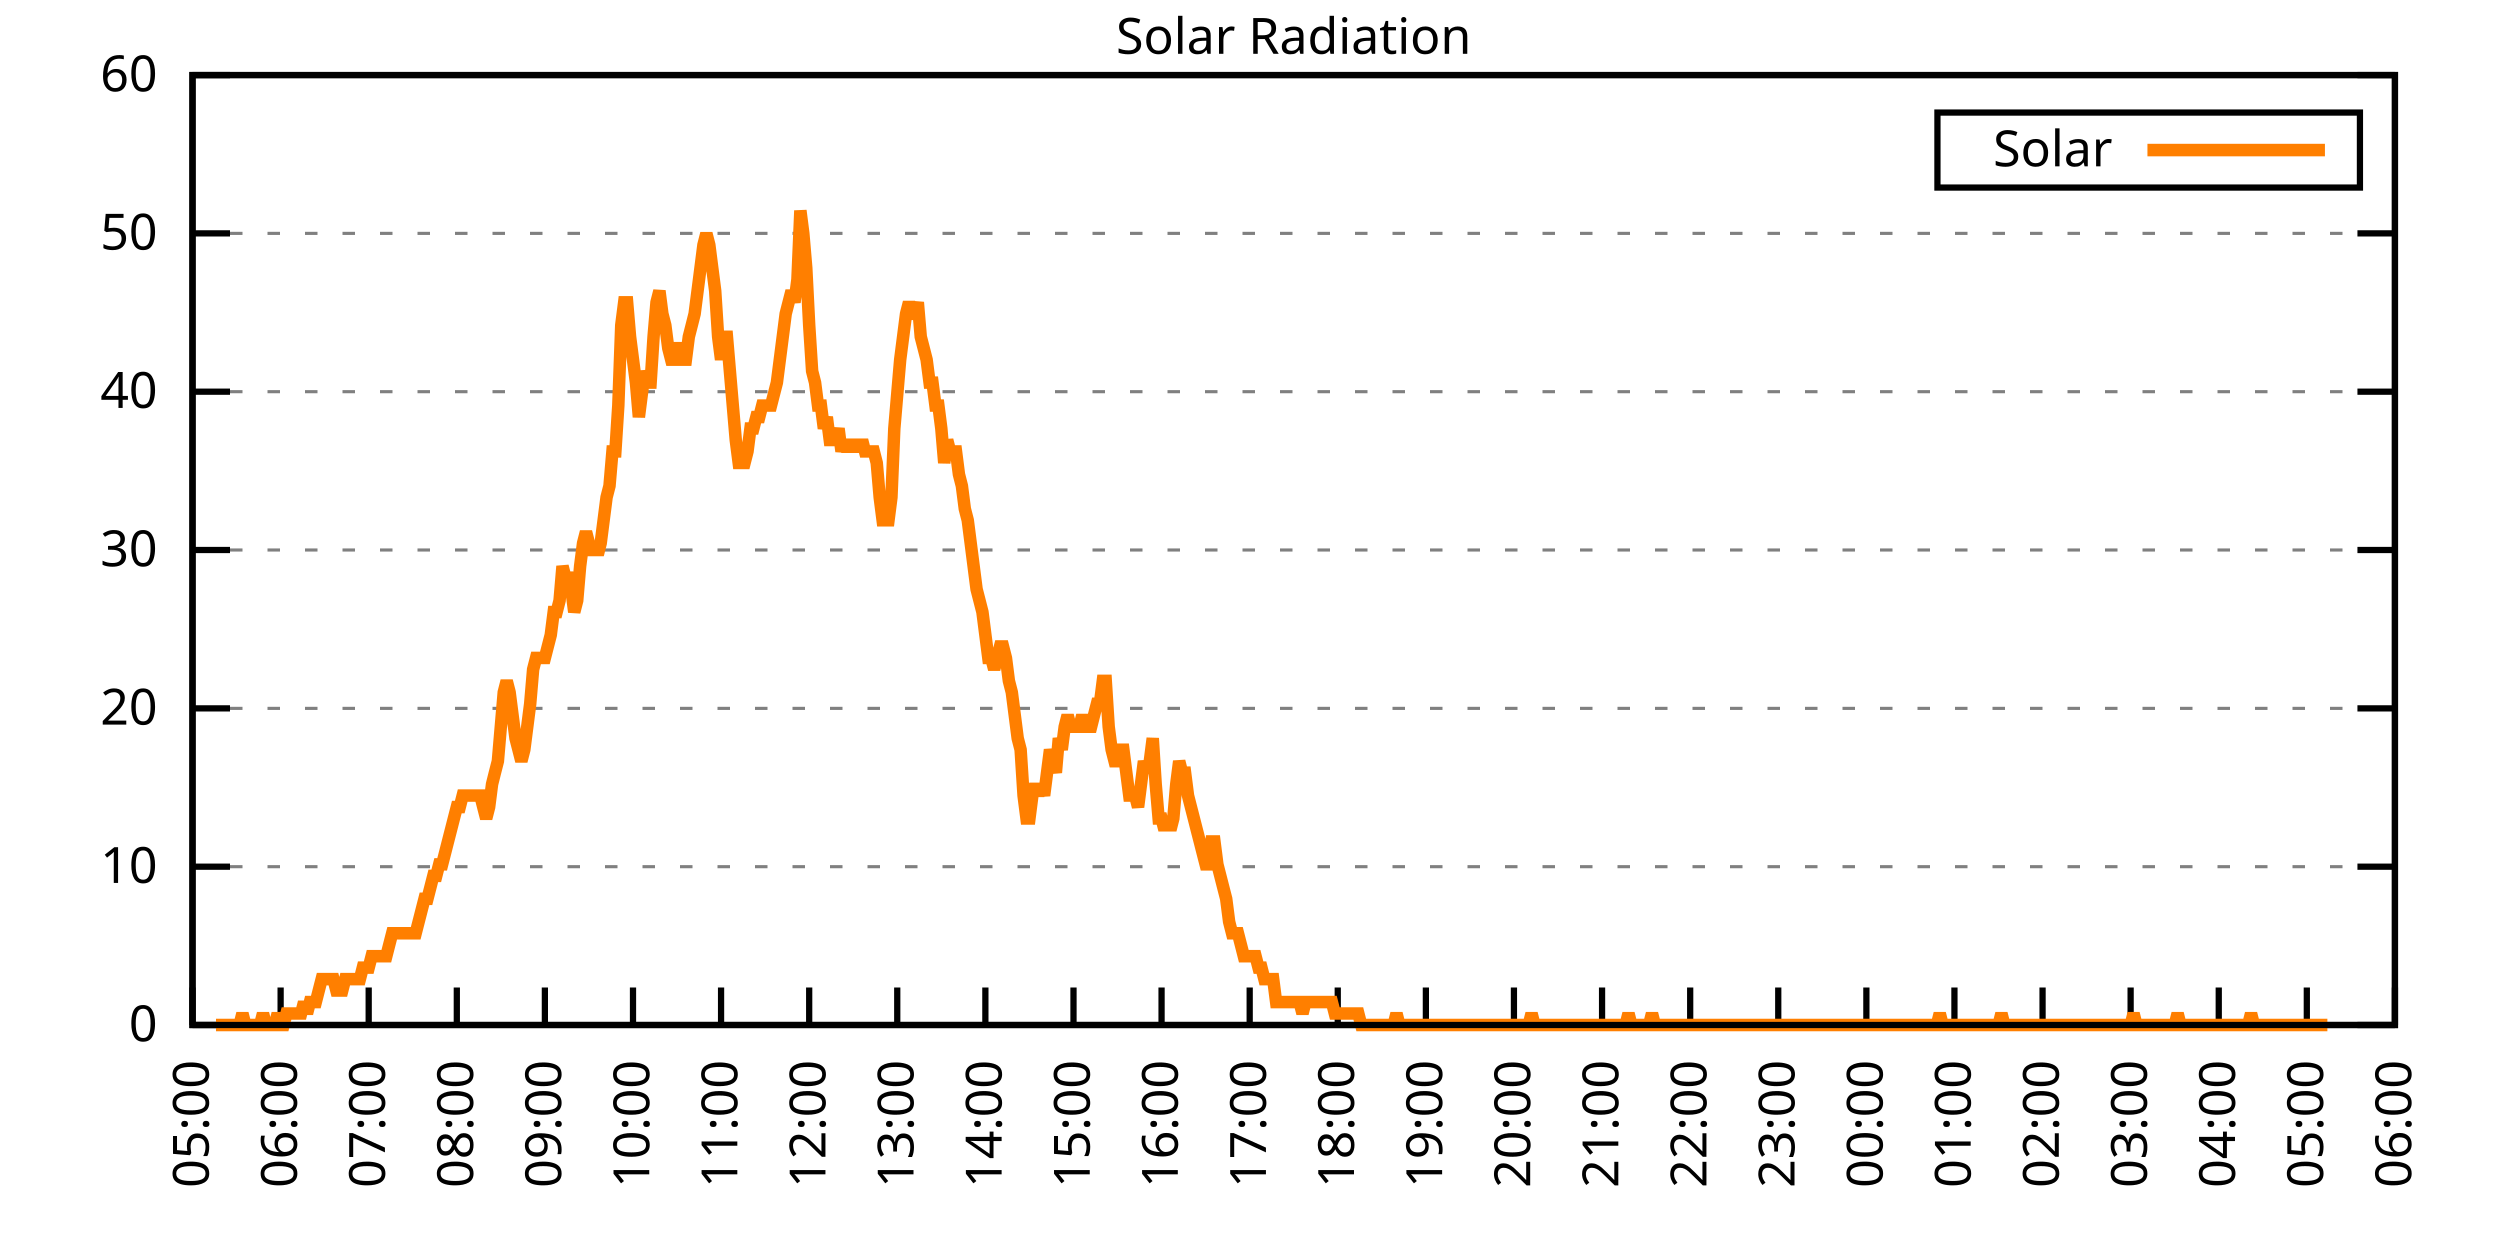
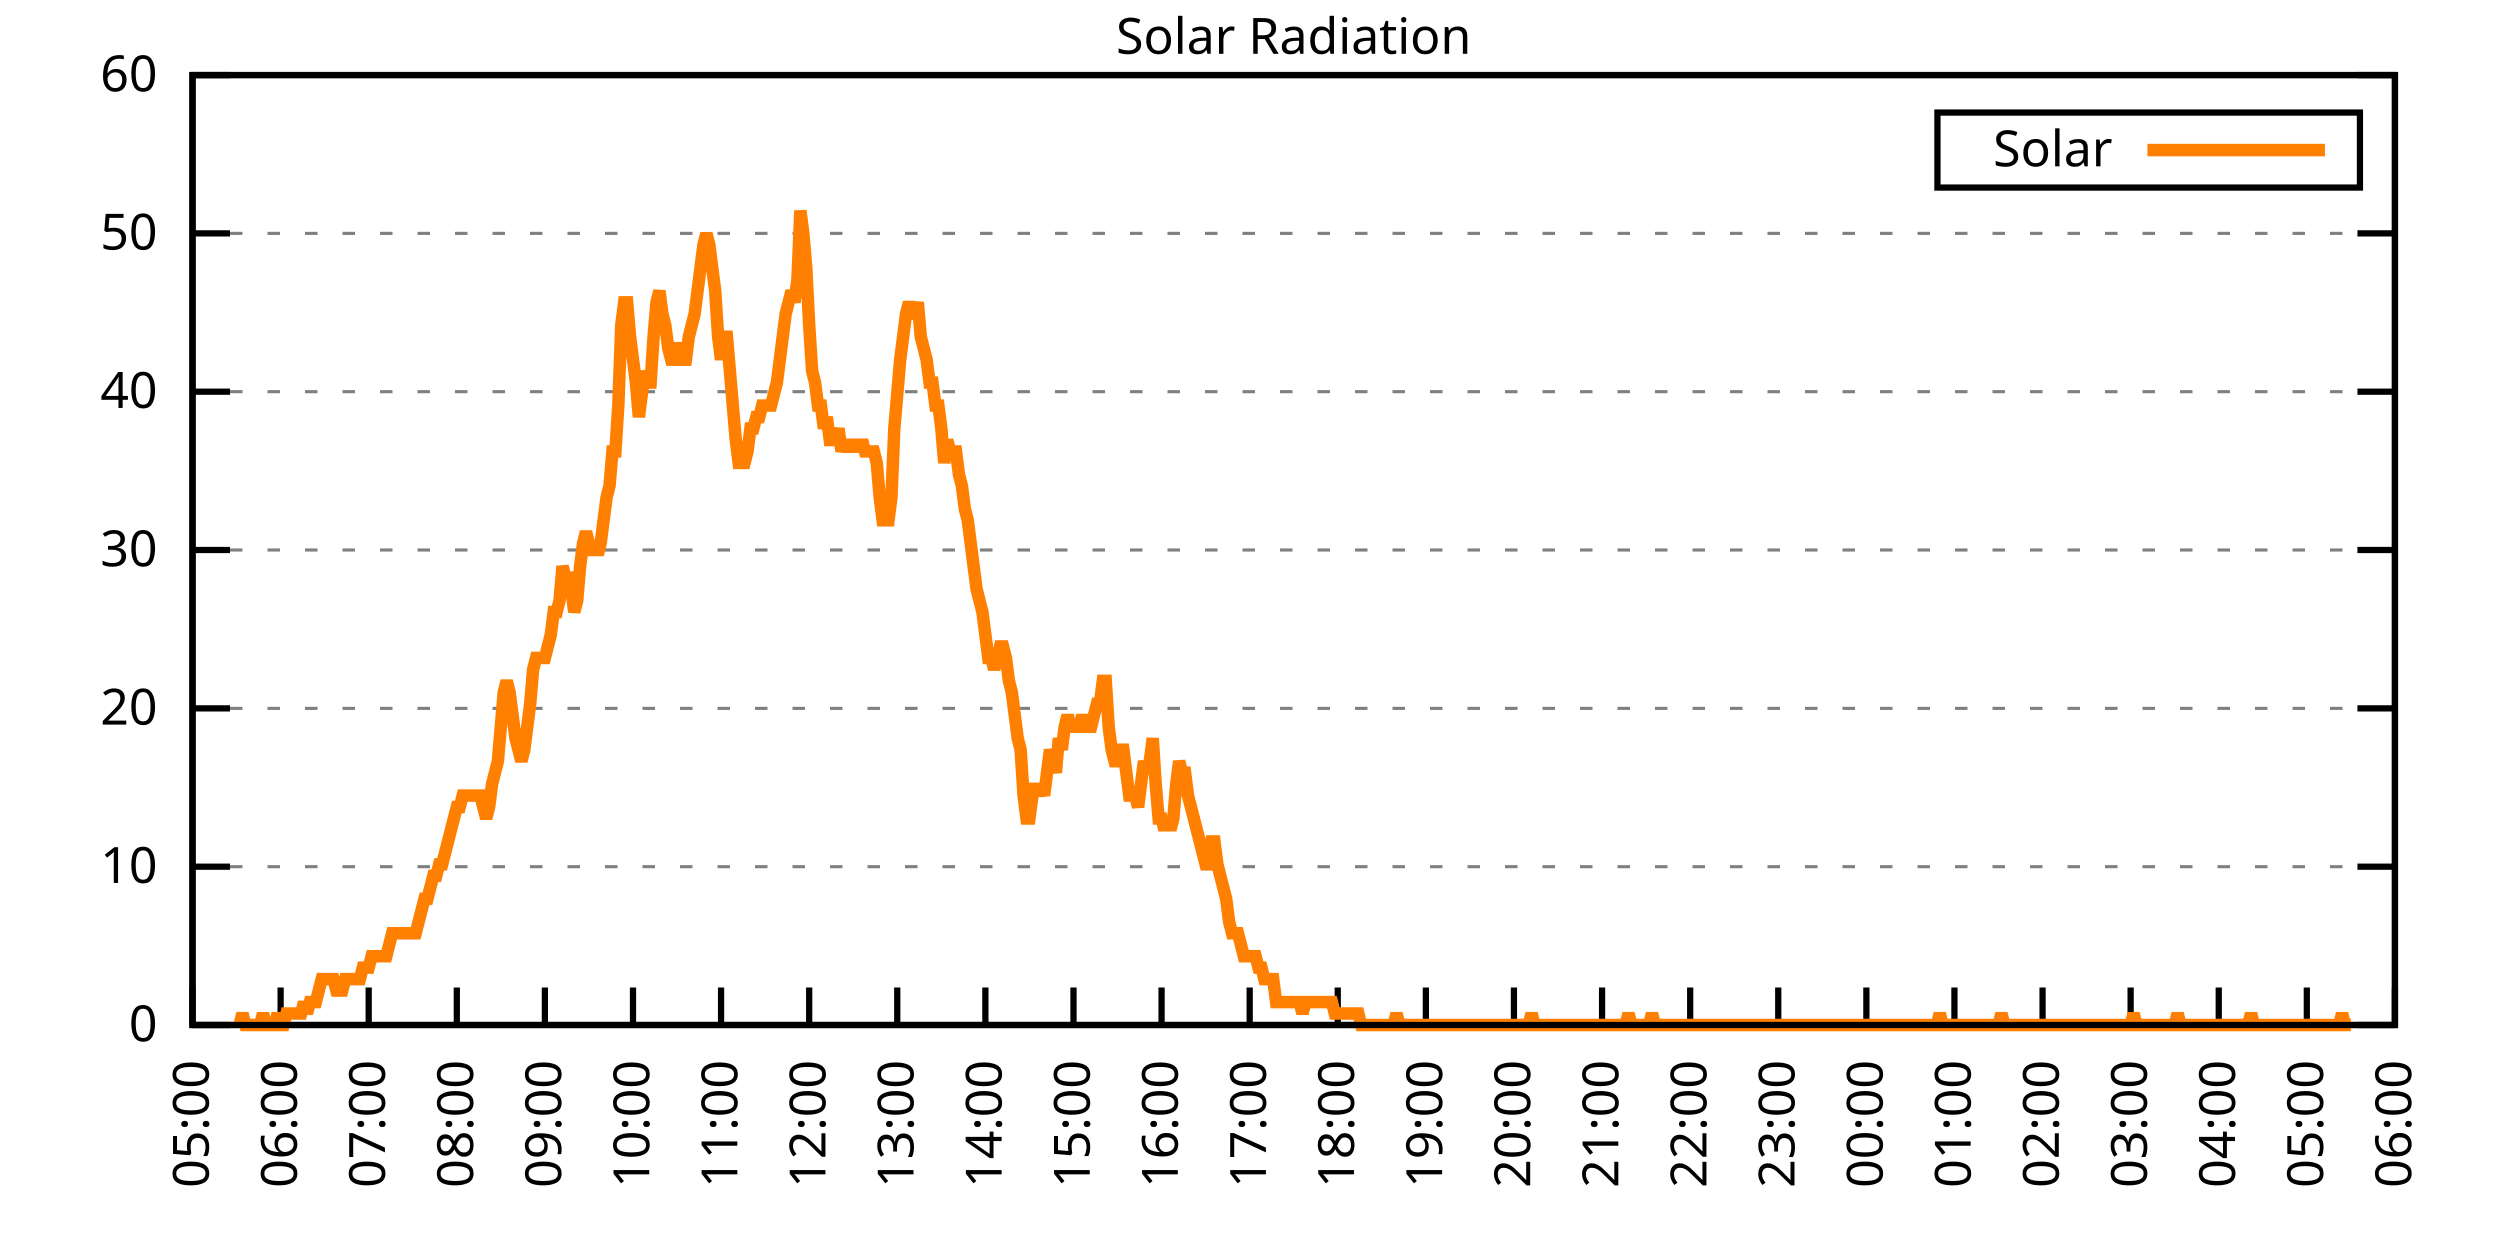
<svg xmlns="http://www.w3.org/2000/svg" xmlns:xlink="http://www.w3.org/1999/xlink" width="400" height="200" viewBox="0 0 400 200">
  <g id="gnuplot_canvas">
    <rect x="0" y="0" width="400" height="200" fill="none" />
    <defs>
      <circle id="gpDot" r="0.5" stroke-width="0.5" stroke="currentColor" />
      <path id="gpPt0" stroke-width="0.333" stroke="currentColor" d="M-1,0 h2 M0,-1 v2" />
      <path id="gpPt1" stroke-width="0.333" stroke="currentColor" d="M-1,-1 L1,1 M1,-1 L-1,1" />
      <path id="gpPt2" stroke-width="0.333" stroke="currentColor" d="M-1,0 L1,0 M0,-1 L0,1 M-1,-1 L1,1 M-1,1 L1,-1" />
      <rect id="gpPt3" stroke-width="0.333" stroke="currentColor" x="-1" y="-1" width="2" height="2" />
      <rect id="gpPt4" stroke-width="0.333" stroke="currentColor" fill="currentColor" x="-1" y="-1" width="2" height="2" />
      <circle id="gpPt5" stroke-width="0.333" stroke="currentColor" cx="0" cy="0" r="1" />
      <use xlink:href="#gpPt5" id="gpPt6" fill="currentColor" stroke="none" />
      <path id="gpPt7" stroke-width="0.333" stroke="currentColor" d="M0,-1.33 L-1.33,0.67 L1.33,0.67 z" />
      <use xlink:href="#gpPt7" id="gpPt8" fill="currentColor" stroke="none" />
      <use xlink:href="#gpPt7" id="gpPt9" stroke="currentColor" transform="rotate(180)" />
      <use xlink:href="#gpPt9" id="gpPt10" fill="currentColor" stroke="none" />
      <use xlink:href="#gpPt3" id="gpPt11" stroke="currentColor" transform="rotate(45)" />
      <use xlink:href="#gpPt11" id="gpPt12" fill="currentColor" stroke="none" />
      <path id="gpPt13" stroke-width="0.333" stroke="currentColor" d="M0,1.330 L1.265,0.411 L0.782,-1.067 L-0.782,-1.076 L-1.265,0.411 z" />
      <use xlink:href="#gpPt13" id="gpPt14" fill="currentColor" stroke="none" />
      <filter id="textbox" filterUnits="objectBoundingBox" x="0" y="0" height="1" width="1">
        <feFlood flood-color="white" flood-opacity="1" result="bgnd" />
        <feComposite in="SourceGraphic" in2="bgnd" operator="atop" />
      </filter>
      <filter id="greybox" filterUnits="objectBoundingBox" x="0" y="0" height="1" width="1">
        <feFlood flood-color="lightgrey" flood-opacity="1" result="grey" />
        <feComposite in="SourceGraphic" in2="grey" operator="atop" />
      </filter>
    </defs>
    <g fill="none" color="white" stroke="currentColor" stroke-width="1.00" stroke-linecap="butt" stroke-linejoin="miter">
</g>
    <g fill="none" color="black" stroke="currentColor" stroke-width="1.00" stroke-linecap="butt" stroke-linejoin="miter">
      <g stroke="none" shape-rendering="crispEdges">
        <polygon fill="rgb(255, 255, 255)" points="30.80,164.00 383.18,164.00 383.18,12.02 30.80,12.02 " />
      </g>
    </g>
    <g fill="none" color="black" stroke="currentColor" stroke-width="1.00" stroke-linecap="butt" stroke-linejoin="miter">
</g>
    <g fill="none" color="black" stroke="black" stroke-width="0.50" stroke-linecap="butt" stroke-linejoin="miter">
</g>
    <g fill="none" color="gray" stroke="currentColor" stroke-width="0.50" stroke-linecap="butt" stroke-linejoin="miter">
      <path stroke="gray" stroke-dasharray="2,4" class="gridline" d="M30.80,164.00 L383.19,164.00  " />
    </g>
    <g fill="none" color="gray" stroke="gray" stroke-width="1.00" stroke-linecap="butt" stroke-linejoin="miter">
</g>
    <g fill="none" color="black" stroke="currentColor" stroke-width="1.00" stroke-linecap="butt" stroke-linejoin="miter">
      <path stroke="black" d="M30.80,164.00 L36.80,164.00 M383.19,164.00 L377.19,164.00  " />
      <g transform="translate(25.20,166.60)" stroke="none" fill="black" font-family="Sans" font-size="8.00" text-anchor="end">
        <text>
          <tspan font-family="Sans"> 0</tspan>
        </text>
      </g>
    </g>
    <g fill="none" color="black" stroke="currentColor" stroke-width="1.00" stroke-linecap="butt" stroke-linejoin="miter">
</g>
    <g fill="none" color="black" stroke="black" stroke-width="0.50" stroke-linecap="butt" stroke-linejoin="miter">
</g>
    <g fill="none" color="gray" stroke="currentColor" stroke-width="0.50" stroke-linecap="butt" stroke-linejoin="miter">
      <path stroke="gray" stroke-dasharray="2,4" class="gridline" d="M30.80,138.67 L383.19,138.67  " />
    </g>
    <g fill="none" color="gray" stroke="gray" stroke-width="1.00" stroke-linecap="butt" stroke-linejoin="miter">
</g>
    <g fill="none" color="black" stroke="currentColor" stroke-width="1.00" stroke-linecap="butt" stroke-linejoin="miter">
      <path stroke="black" d="M30.80,138.67 L36.80,138.67 M383.19,138.67 L377.19,138.67  " />
      <g transform="translate(25.20,141.27)" stroke="none" fill="black" font-family="Sans" font-size="8.00" text-anchor="end">
        <text>
          <tspan font-family="Sans"> 10</tspan>
        </text>
      </g>
    </g>
    <g fill="none" color="black" stroke="currentColor" stroke-width="1.00" stroke-linecap="butt" stroke-linejoin="miter">
</g>
    <g fill="none" color="black" stroke="black" stroke-width="0.50" stroke-linecap="butt" stroke-linejoin="miter">
</g>
    <g fill="none" color="gray" stroke="currentColor" stroke-width="0.50" stroke-linecap="butt" stroke-linejoin="miter">
      <path stroke="gray" stroke-dasharray="2,4" class="gridline" d="M30.80,113.34 L383.19,113.34  " />
    </g>
    <g fill="none" color="gray" stroke="gray" stroke-width="1.00" stroke-linecap="butt" stroke-linejoin="miter">
</g>
    <g fill="none" color="black" stroke="currentColor" stroke-width="1.00" stroke-linecap="butt" stroke-linejoin="miter">
      <path stroke="black" d="M30.80,113.34 L36.80,113.34 M383.19,113.34 L377.19,113.34  " />
      <g transform="translate(25.20,115.94)" stroke="none" fill="black" font-family="Sans" font-size="8.00" text-anchor="end">
        <text>
          <tspan font-family="Sans"> 20</tspan>
        </text>
      </g>
    </g>
    <g fill="none" color="black" stroke="currentColor" stroke-width="1.00" stroke-linecap="butt" stroke-linejoin="miter">
</g>
    <g fill="none" color="black" stroke="black" stroke-width="0.50" stroke-linecap="butt" stroke-linejoin="miter">
</g>
    <g fill="none" color="gray" stroke="currentColor" stroke-width="0.50" stroke-linecap="butt" stroke-linejoin="miter">
      <path stroke="gray" stroke-dasharray="2,4" class="gridline" d="M30.80,88.00 L383.19,88.00  " />
    </g>
    <g fill="none" color="gray" stroke="gray" stroke-width="1.00" stroke-linecap="butt" stroke-linejoin="miter">
</g>
    <g fill="none" color="black" stroke="currentColor" stroke-width="1.00" stroke-linecap="butt" stroke-linejoin="miter">
      <path stroke="black" d="M30.80,88.00 L36.80,88.00 M383.19,88.00 L377.19,88.00  " />
      <g transform="translate(25.20,90.60)" stroke="none" fill="black" font-family="Sans" font-size="8.00" text-anchor="end">
        <text>
          <tspan font-family="Sans"> 30</tspan>
        </text>
      </g>
    </g>
    <g fill="none" color="black" stroke="currentColor" stroke-width="1.00" stroke-linecap="butt" stroke-linejoin="miter">
</g>
    <g fill="none" color="black" stroke="black" stroke-width="0.50" stroke-linecap="butt" stroke-linejoin="miter">
</g>
    <g fill="none" color="gray" stroke="currentColor" stroke-width="0.50" stroke-linecap="butt" stroke-linejoin="miter">
      <path stroke="gray" stroke-dasharray="2,4" class="gridline" d="M30.80,62.67 L383.19,62.67  " />
    </g>
    <g fill="none" color="gray" stroke="gray" stroke-width="1.00" stroke-linecap="butt" stroke-linejoin="miter">
</g>
    <g fill="none" color="black" stroke="currentColor" stroke-width="1.00" stroke-linecap="butt" stroke-linejoin="miter">
      <path stroke="black" d="M30.80,62.67 L36.80,62.67 M383.19,62.67 L377.19,62.67  " />
      <g transform="translate(25.20,65.27)" stroke="none" fill="black" font-family="Sans" font-size="8.00" text-anchor="end">
        <text>
          <tspan font-family="Sans"> 40</tspan>
        </text>
      </g>
    </g>
    <g fill="none" color="black" stroke="currentColor" stroke-width="1.00" stroke-linecap="butt" stroke-linejoin="miter">
</g>
    <g fill="none" color="black" stroke="black" stroke-width="0.50" stroke-linecap="butt" stroke-linejoin="miter">
</g>
    <g fill="none" color="gray" stroke="currentColor" stroke-width="0.50" stroke-linecap="butt" stroke-linejoin="miter">
      <path stroke="gray" stroke-dasharray="2,4" class="gridline" d="M30.80,37.34 L383.19,37.34  " />
    </g>
    <g fill="none" color="gray" stroke="gray" stroke-width="1.00" stroke-linecap="butt" stroke-linejoin="miter">
</g>
    <g fill="none" color="black" stroke="currentColor" stroke-width="1.00" stroke-linecap="butt" stroke-linejoin="miter">
      <path stroke="black" d="M30.80,37.34 L36.80,37.34 M383.19,37.34 L377.19,37.34  " />
      <g transform="translate(25.20,39.94)" stroke="none" fill="black" font-family="Sans" font-size="8.00" text-anchor="end">
        <text>
          <tspan font-family="Sans"> 50</tspan>
        </text>
      </g>
    </g>
    <g fill="none" color="black" stroke="currentColor" stroke-width="1.00" stroke-linecap="butt" stroke-linejoin="miter">
</g>
    <g fill="none" color="black" stroke="black" stroke-width="0.50" stroke-linecap="butt" stroke-linejoin="miter">
</g>
    <g fill="none" color="gray" stroke="currentColor" stroke-width="0.50" stroke-linecap="butt" stroke-linejoin="miter">
      <path stroke="gray" stroke-dasharray="2,4" class="gridline" d="M30.80,12.01 L383.19,12.01  " />
    </g>
    <g fill="none" color="gray" stroke="gray" stroke-width="1.00" stroke-linecap="butt" stroke-linejoin="miter">
</g>
    <g fill="none" color="black" stroke="currentColor" stroke-width="1.00" stroke-linecap="butt" stroke-linejoin="miter">
      <path stroke="black" d="M30.80,12.01 L36.80,12.01 M383.19,12.01 L377.19,12.01  " />
      <g transform="translate(25.20,14.61)" stroke="none" fill="black" font-family="Sans" font-size="8.00" text-anchor="end">
        <text>
          <tspan font-family="Sans"> 60</tspan>
        </text>
      </g>
    </g>
    <g fill="none" color="black" stroke="currentColor" stroke-width="1.00" stroke-linecap="butt" stroke-linejoin="miter">
      <path stroke="black" d="M30.80,164.00 L30.80,158.00  " />
      <g transform="translate(33.40,169.60) rotate(270.00)" stroke="none" fill="black" font-family="Sans" font-size="8.00" text-anchor="end">
        <text>
          <tspan font-family="Sans">05:00</tspan>
        </text>
      </g>
    </g>
    <g fill="none" color="black" stroke="currentColor" stroke-width="1.00" stroke-linecap="butt" stroke-linejoin="miter">
      <path stroke="black" d="M44.90,164.00 L44.90,158.00  " />
      <g transform="translate(47.50,169.60) rotate(270.00)" stroke="none" fill="black" font-family="Sans" font-size="8.00" text-anchor="end">
        <text>
          <tspan font-family="Sans">06:00</tspan>
        </text>
      </g>
    </g>
    <g fill="none" color="black" stroke="currentColor" stroke-width="1.00" stroke-linecap="butt" stroke-linejoin="miter">
      <path stroke="black" d="M58.99,164.00 L58.99,158.00  " />
      <g transform="translate(61.59,169.60) rotate(270.00)" stroke="none" fill="black" font-family="Sans" font-size="8.00" text-anchor="end">
        <text>
          <tspan font-family="Sans">07:00</tspan>
        </text>
      </g>
    </g>
    <g fill="none" color="black" stroke="currentColor" stroke-width="1.00" stroke-linecap="butt" stroke-linejoin="miter">
      <path stroke="black" d="M73.09,164.00 L73.09,158.00  " />
      <g transform="translate(75.69,169.60) rotate(270.00)" stroke="none" fill="black" font-family="Sans" font-size="8.00" text-anchor="end">
        <text>
          <tspan font-family="Sans">08:00</tspan>
        </text>
      </g>
    </g>
    <g fill="none" color="black" stroke="currentColor" stroke-width="1.00" stroke-linecap="butt" stroke-linejoin="miter">
      <path stroke="black" d="M87.18,164.00 L87.18,158.00  " />
      <g transform="translate(89.78,169.60) rotate(270.00)" stroke="none" fill="black" font-family="Sans" font-size="8.00" text-anchor="end">
        <text>
          <tspan font-family="Sans">09:00</tspan>
        </text>
      </g>
    </g>
    <g fill="none" color="black" stroke="currentColor" stroke-width="1.00" stroke-linecap="butt" stroke-linejoin="miter">
      <path stroke="black" d="M101.28,164.00 L101.28,158.00  " />
      <g transform="translate(103.88,169.60) rotate(270.00)" stroke="none" fill="black" font-family="Sans" font-size="8.00" text-anchor="end">
        <text>
          <tspan font-family="Sans">10:00</tspan>
        </text>
      </g>
    </g>
    <g fill="none" color="black" stroke="currentColor" stroke-width="1.00" stroke-linecap="butt" stroke-linejoin="miter">
      <path stroke="black" d="M115.37,164.00 L115.37,158.00  " />
      <g transform="translate(117.97,169.60) rotate(270.00)" stroke="none" fill="black" font-family="Sans" font-size="8.00" text-anchor="end">
        <text>
          <tspan font-family="Sans">11:00</tspan>
        </text>
      </g>
    </g>
    <g fill="none" color="black" stroke="currentColor" stroke-width="1.00" stroke-linecap="butt" stroke-linejoin="miter">
      <path stroke="black" d="M129.47,164.00 L129.47,158.00  " />
      <g transform="translate(132.07,169.60) rotate(270.00)" stroke="none" fill="black" font-family="Sans" font-size="8.00" text-anchor="end">
        <text>
          <tspan font-family="Sans">12:00</tspan>
        </text>
      </g>
    </g>
    <g fill="none" color="black" stroke="currentColor" stroke-width="1.00" stroke-linecap="butt" stroke-linejoin="miter">
      <path stroke="black" d="M143.56,164.00 L143.56,158.00  " />
      <g transform="translate(146.16,169.60) rotate(270.00)" stroke="none" fill="black" font-family="Sans" font-size="8.00" text-anchor="end">
        <text>
          <tspan font-family="Sans">13:00</tspan>
        </text>
      </g>
    </g>
    <g fill="none" color="black" stroke="currentColor" stroke-width="1.00" stroke-linecap="butt" stroke-linejoin="miter">
      <path stroke="black" d="M157.66,164.00 L157.66,158.00  " />
      <g transform="translate(160.26,169.60) rotate(270.00)" stroke="none" fill="black" font-family="Sans" font-size="8.00" text-anchor="end">
        <text>
          <tspan font-family="Sans">14:00</tspan>
        </text>
      </g>
    </g>
    <g fill="none" color="black" stroke="currentColor" stroke-width="1.00" stroke-linecap="butt" stroke-linejoin="miter">
      <path stroke="black" d="M171.76,164.00 L171.76,158.00  " />
      <g transform="translate(174.36,169.60) rotate(270.00)" stroke="none" fill="black" font-family="Sans" font-size="8.00" text-anchor="end">
        <text>
          <tspan font-family="Sans">15:00</tspan>
        </text>
      </g>
    </g>
    <g fill="none" color="black" stroke="currentColor" stroke-width="1.00" stroke-linecap="butt" stroke-linejoin="miter">
      <path stroke="black" d="M185.85,164.00 L185.85,158.00  " />
      <g transform="translate(188.45,169.60) rotate(270.00)" stroke="none" fill="black" font-family="Sans" font-size="8.00" text-anchor="end">
        <text>
          <tspan font-family="Sans">16:00</tspan>
        </text>
      </g>
    </g>
    <g fill="none" color="black" stroke="currentColor" stroke-width="1.00" stroke-linecap="butt" stroke-linejoin="miter">
      <path stroke="black" d="M199.95,164.00 L199.95,158.00  " />
      <g transform="translate(202.55,169.60) rotate(270.00)" stroke="none" fill="black" font-family="Sans" font-size="8.00" text-anchor="end">
        <text>
          <tspan font-family="Sans">17:00</tspan>
        </text>
      </g>
    </g>
    <g fill="none" color="black" stroke="currentColor" stroke-width="1.00" stroke-linecap="butt" stroke-linejoin="miter">
      <path stroke="black" d="M214.04,164.00 L214.04,158.00  " />
      <g transform="translate(216.64,169.60) rotate(270.00)" stroke="none" fill="black" font-family="Sans" font-size="8.00" text-anchor="end">
        <text>
          <tspan font-family="Sans">18:00</tspan>
        </text>
      </g>
    </g>
    <g fill="none" color="black" stroke="currentColor" stroke-width="1.00" stroke-linecap="butt" stroke-linejoin="miter">
      <path stroke="black" d="M228.14,164.00 L228.14,158.00  " />
      <g transform="translate(230.74,169.60) rotate(270.00)" stroke="none" fill="black" font-family="Sans" font-size="8.00" text-anchor="end">
        <text>
          <tspan font-family="Sans">19:00</tspan>
        </text>
      </g>
    </g>
    <g fill="none" color="black" stroke="currentColor" stroke-width="1.00" stroke-linecap="butt" stroke-linejoin="miter">
      <path stroke="black" d="M242.23,164.00 L242.23,158.00  " />
      <g transform="translate(244.83,169.60) rotate(270.00)" stroke="none" fill="black" font-family="Sans" font-size="8.00" text-anchor="end">
        <text>
          <tspan font-family="Sans">20:00</tspan>
        </text>
      </g>
    </g>
    <g fill="none" color="black" stroke="currentColor" stroke-width="1.00" stroke-linecap="butt" stroke-linejoin="miter">
      <path stroke="black" d="M256.33,164.00 L256.33,158.00  " />
      <g transform="translate(258.93,169.60) rotate(270.00)" stroke="none" fill="black" font-family="Sans" font-size="8.00" text-anchor="end">
        <text>
          <tspan font-family="Sans">21:00</tspan>
        </text>
      </g>
    </g>
    <g fill="none" color="black" stroke="currentColor" stroke-width="1.00" stroke-linecap="butt" stroke-linejoin="miter">
      <path stroke="black" d="M270.43,164.00 L270.43,158.00  " />
      <g transform="translate(273.03,169.60) rotate(270.00)" stroke="none" fill="black" font-family="Sans" font-size="8.00" text-anchor="end">
        <text>
          <tspan font-family="Sans">22:00</tspan>
        </text>
      </g>
    </g>
    <g fill="none" color="black" stroke="currentColor" stroke-width="1.00" stroke-linecap="butt" stroke-linejoin="miter">
      <path stroke="black" d="M284.52,164.00 L284.52,158.00  " />
      <g transform="translate(287.12,169.60) rotate(270.00)" stroke="none" fill="black" font-family="Sans" font-size="8.00" text-anchor="end">
        <text>
          <tspan font-family="Sans">23:00</tspan>
        </text>
      </g>
    </g>
    <g fill="none" color="black" stroke="currentColor" stroke-width="1.00" stroke-linecap="butt" stroke-linejoin="miter">
      <path stroke="black" d="M298.62,164.00 L298.62,158.00  " />
      <g transform="translate(301.22,169.60) rotate(270.00)" stroke="none" fill="black" font-family="Sans" font-size="8.00" text-anchor="end">
        <text>
          <tspan font-family="Sans">00:00</tspan>
        </text>
      </g>
    </g>
    <g fill="none" color="black" stroke="currentColor" stroke-width="1.00" stroke-linecap="butt" stroke-linejoin="miter">
      <path stroke="black" d="M312.71,164.00 L312.71,158.00  " />
      <g transform="translate(315.31,169.60) rotate(270.00)" stroke="none" fill="black" font-family="Sans" font-size="8.00" text-anchor="end">
        <text>
          <tspan font-family="Sans">01:00</tspan>
        </text>
      </g>
    </g>
    <g fill="none" color="black" stroke="currentColor" stroke-width="1.00" stroke-linecap="butt" stroke-linejoin="miter">
      <path stroke="black" d="M326.81,164.00 L326.81,158.00  " />
      <g transform="translate(329.41,169.60) rotate(270.00)" stroke="none" fill="black" font-family="Sans" font-size="8.00" text-anchor="end">
        <text>
          <tspan font-family="Sans">02:00</tspan>
        </text>
      </g>
    </g>
    <g fill="none" color="black" stroke="currentColor" stroke-width="1.00" stroke-linecap="butt" stroke-linejoin="miter">
      <path stroke="black" d="M340.90,164.00 L340.90,158.00  " />
      <g transform="translate(343.50,169.60) rotate(270.00)" stroke="none" fill="black" font-family="Sans" font-size="8.00" text-anchor="end">
        <text>
          <tspan font-family="Sans">03:00</tspan>
        </text>
      </g>
    </g>
    <g fill="none" color="black" stroke="currentColor" stroke-width="1.00" stroke-linecap="butt" stroke-linejoin="miter">
      <path stroke="black" d="M355.00,164.00 L355.00,158.00  " />
      <g transform="translate(357.60,169.60) rotate(270.00)" stroke="none" fill="black" font-family="Sans" font-size="8.00" text-anchor="end">
        <text>
          <tspan font-family="Sans">04:00</tspan>
        </text>
      </g>
    </g>
    <g fill="none" color="black" stroke="currentColor" stroke-width="1.00" stroke-linecap="butt" stroke-linejoin="miter">
      <path stroke="black" d="M369.09,164.00 L369.09,158.00  " />
      <g transform="translate(371.69,169.60) rotate(270.00)" stroke="none" fill="black" font-family="Sans" font-size="8.00" text-anchor="end">
        <text>
          <tspan font-family="Sans">05:00</tspan>
        </text>
      </g>
    </g>
    <g fill="none" color="black" stroke="currentColor" stroke-width="1.00" stroke-linecap="butt" stroke-linejoin="miter">
      <path stroke="black" d="M383.19,164.00 L383.19,158.00  " />
      <g transform="translate(385.79,169.60) rotate(270.00)" stroke="none" fill="black" font-family="Sans" font-size="8.00" text-anchor="end">
        <text>
          <tspan font-family="Sans">06:00</tspan>
        </text>
      </g>
    </g>
    <g fill="none" color="black" stroke="currentColor" stroke-width="1.00" stroke-linecap="butt" stroke-linejoin="miter">
</g>
    <g fill="none" color="black" stroke="currentColor" stroke-width="1.00" stroke-linecap="butt" stroke-linejoin="miter">
      <path stroke="black" d="M30.80,12.01 L30.80,164.00 L383.19,164.00 L383.19,12.01 L30.80,12.01 Z  " />
    </g>
    <g fill="none" color="black" stroke="currentColor" stroke-width="1.00" stroke-linecap="butt" stroke-linejoin="miter">
</g>
    <g fill="none" color="black" stroke="currentColor" stroke-width="1.00" stroke-linecap="butt" stroke-linejoin="miter">
      <path stroke="black" d="M309.99,30.01 L309.99,18.01 L377.59,18.01 L377.59,30.01 L309.99,30.01 Z  " />
    </g>
    <g id="Solar_Radiation_plot_1">
      <g fill="none" color="white" stroke="black" stroke-width="2.00" stroke-linecap="butt" stroke-linejoin="miter">
</g>
      <g fill="none" color="black" stroke="currentColor" stroke-width="2.00" stroke-linecap="butt" stroke-linejoin="miter">
        <g transform="translate(337.99,26.61)" stroke="none" fill="black" font-family="Sans" font-size="8.00" text-anchor="end">
          <text>
            <tspan font-family="Sans">Solar</tspan>
          </text>
        </g>
      </g>
      <g fill="none" color="black" stroke="currentColor" stroke-width="2.00" stroke-linecap="butt" stroke-linejoin="miter">
-         <path stroke="rgb(255, 127,   0)" d="M343.59,24.01 L371.99,24.01 M34.56,164.00 L35.03,164.00 L35.50,164.00 L35.97,164.00 L36.44,164.00 L36.91,164.00   L37.38,164.00 L37.85,164.00 L38.32,164.00 L38.79,162.16 L39.26,164.00 L39.73,164.00 L40.20,164.00 L40.67,164.00   L41.14,164.00 L41.61,164.00 L42.08,162.16 L42.55,164.00 L43.02,164.00 L43.49,164.00 L43.96,164.00 L44.43,162.16   L44.90,164.00 L45.37,164.00 L45.84,162.16 L46.31,162.16 L46.78,162.16 L47.24,162.16 L47.71,162.16 L48.18,162.16   L48.65,160.33 L49.12,162.16 L49.59,160.33 L50.06,160.33 L50.53,160.33 L51.00,158.49 L51.47,156.66 L51.94,156.66   L52.41,156.66 L52.88,156.66 L53.35,156.66 L53.82,158.49 L54.29,158.49 L54.76,158.49 L55.23,156.66 L55.70,156.66   L56.17,156.66 L56.64,156.66 L57.11,156.66 L57.58,156.66 L58.05,154.82 L58.52,154.82 L58.99,154.82 L59.46,152.99   L59.93,152.99 L60.40,152.99 L60.87,152.99 L61.34,152.99 L61.81,152.99 L62.28,151.15 L62.75,149.32 L63.22,149.32   L63.69,149.32 L64.16,149.32 L64.63,149.32 L65.10,149.32 L65.57,149.32 L66.04,149.32 L66.51,149.32 L66.98,147.48   L67.45,145.65 L67.92,143.81 L68.39,143.81 L68.86,141.98 L69.33,140.14 L69.80,140.14 L70.27,138.30 L70.74,138.30   L71.21,136.47 L71.68,134.63 L72.15,132.80 L72.62,130.96 L73.09,129.13 L73.56,129.13 L74.03,127.29 L74.50,127.29   L74.97,127.29 L75.44,127.29 L75.91,127.29 L76.38,127.29 L76.85,127.29 L77.32,129.13 L77.79,130.96 L78.26,129.13   L78.73,125.46 L79.19,123.62 L79.66,121.79 L80.13,116.28 L80.60,110.77 L81.07,108.94 L81.54,110.77 L82.01,114.44   L82.48,118.12 L82.95,119.95 L83.42,121.79 L83.89,119.95 L84.36,116.28 L84.83,112.61 L85.30,107.10 L85.77,105.27   L86.24,105.27 L86.71,105.27 L87.18,105.27 L87.65,103.43 L88.12,101.60 L88.59,97.93 L89.06,97.93 L89.53,96.09   L90.00,90.59 L90.47,92.42 L90.94,92.42 L91.41,94.26 L91.88,97.93 L92.35,96.09 L92.82,90.59 L93.29,86.91   L93.76,85.08 L94.23,86.91 L94.70,88.75 L95.17,86.91 L95.64,88.75 L96.11,86.91 L96.58,83.24 L97.05,79.57   L97.52,77.74 L97.99,72.23 L98.46,72.23 L98.93,64.89 L99.40,52.04 L99.87,48.37 L100.34,48.37 L100.81,53.88   L101.28,57.55 L101.75,61.22 L102.22,66.73 L102.69,63.05 L103.16,59.38 L103.63,61.22 L104.10,61.22 L104.57,53.88   L105.04,48.37 L105.51,46.54 L105.98,50.21 L106.45,52.04 L106.92,55.71 L107.39,57.55 L107.86,57.55 L108.33,55.71   L108.80,55.71 L109.27,57.55 L109.74,57.55 L110.21,53.88 L110.68,52.04 L111.14,50.21 L111.61,46.54 L112.08,42.87   L112.55,39.19 L113.02,37.36 L113.49,39.19 L113.96,42.87 L114.43,46.54 L114.90,53.88 L115.37,57.55 L115.84,53.88   L116.31,53.88 L116.78,59.38 L117.25,64.89 L117.72,70.40 L118.19,74.07 L118.66,74.07 L119.13,74.07 L119.60,72.23   L120.07,68.56 L120.54,68.56 L121.01,66.73 L121.48,66.73 L121.95,64.89 L122.42,64.89 L122.89,64.89 L123.36,64.89   L123.83,63.05 L124.30,61.22 L124.77,57.55 L125.24,53.88 L125.71,50.21 L126.18,48.37 L126.65,46.54 L127.12,48.37   L127.59,44.70 L128.06,33.69 L128.53,37.36 L129.00,42.87 L129.47,52.04 L129.94,59.38 L130.41,61.22 L130.88,64.89   L131.35,64.89 L131.82,68.56 L132.29,66.73 L132.76,70.40 L133.23,70.40 L133.70,70.40 L134.17,68.56 L134.64,72.23   L135.11,70.40 L135.58,72.23 L136.05,70.40 L136.52,72.23 L136.99,70.40 L137.46,72.23 L137.93,70.40 L138.40,72.23   L138.87,72.23 L139.34,72.23 L139.81,72.23 L140.28,74.07 L140.75,79.57 L141.22,83.24 L141.69,83.24 L142.16,83.24   L142.63,79.57 L143.09,68.56 L143.56,63.05 L144.03,57.55 L144.50,53.88 L144.97,50.21 L145.44,48.37 L145.91,50.21   L146.38,50.21 L146.85,48.37 L147.32,53.88 L147.79,55.71 L148.26,57.55 L148.73,61.22 L149.20,61.22 L149.67,64.89   L150.14,64.89 L150.61,68.56 L151.08,74.07 L151.55,70.40 L152.02,72.23 L152.49,72.23 L152.96,72.23 L153.43,75.90   L153.90,77.74 L154.37,81.41 L154.84,83.24 L155.31,86.91 L155.78,90.59 L156.25,94.26 L156.72,96.09 L157.19,97.93   L157.66,101.60 L158.13,105.27 L158.60,105.27 L159.07,107.10 L159.54,105.27 L160.01,103.43 L160.48,103.43 L160.95,105.27   L161.42,108.94 L161.89,110.77 L162.36,114.44 L162.83,118.12 L163.30,119.95 L163.77,127.29 L164.24,130.96 L164.71,130.96   L165.18,127.29 L165.65,125.46 L166.12,127.29 L166.59,125.46 L167.06,127.29 L167.53,123.62 L168.00,119.95 L168.47,121.79   L168.94,123.62 L169.41,118.12 L169.88,119.95 L170.35,116.28 L170.82,114.44 L171.29,116.28 L171.76,116.28 L172.23,116.28   L172.70,116.28 L173.17,114.44 L173.64,116.28 L174.11,116.28 L174.58,116.28 L175.04,114.44 L175.51,112.61 L175.98,112.61   L176.45,108.94 L176.92,108.94 L177.39,116.28 L177.86,119.95 L178.33,121.79 L178.80,121.79 L179.27,119.95 L179.74,119.95   L180.21,123.62 L180.68,127.29 L181.15,127.29 L181.62,127.29 L182.09,129.13 L182.56,125.46 L183.03,121.79 L183.50,123.62   L183.97,121.79 L184.44,118.12 L184.91,125.46 L185.38,130.96 L185.85,130.96 L186.32,132.80 L186.79,130.96 L187.26,132.80   L187.73,130.96 L188.20,125.46 L188.67,121.79 L189.14,123.62 L189.61,123.62 L190.08,127.29 L190.55,129.13 L191.02,130.96   L191.49,132.80 L191.96,134.63 L192.43,136.47 L192.90,138.30 L193.37,138.30 L193.84,134.63 L194.31,134.63 L194.78,138.30   L195.25,140.14 L195.72,141.98 L196.19,143.81 L196.66,147.48 L197.13,149.32 L197.60,149.32 L198.07,149.32 L198.54,151.15   L199.01,152.99 L199.48,152.99 L199.95,152.99 L200.42,152.99 L200.89,152.99 L201.36,154.82 L201.83,154.82 L202.30,156.66   L202.77,156.66 L203.24,156.66 L203.71,156.66 L204.18,160.33 L204.65,160.33 L205.12,160.33 L205.59,160.33 L206.06,160.33   L206.53,160.33 L207.00,160.33 L207.46,160.33 L207.93,160.33 L208.40,162.16 L208.87,160.33 L209.34,160.33 L209.81,160.33   L210.28,160.33 L210.75,160.33 L211.22,160.33 L211.69,160.33 L212.16,160.33 L212.63,160.33 L213.10,160.33 L213.57,162.16   L214.04,162.16 L214.51,162.16 L214.98,162.16 L215.45,162.16 L215.92,162.16 L216.39,162.16 L216.86,162.16 L217.33,162.16   L217.80,164.00 L218.27,164.00 L218.74,164.00 L219.21,164.00 L219.68,164.00 L220.15,164.00 L220.62,164.00 L221.09,164.00   L221.56,164.00 L222.03,164.00 L222.50,164.00 L222.97,164.00 L223.44,162.16 L223.91,164.00 L224.38,164.00 L224.85,164.00   L225.32,164.00 L225.79,164.00 L226.26,164.00 L226.73,164.00 L227.20,164.00 L227.67,164.00 L228.14,164.00 L228.61,164.00   L229.08,164.00 L229.55,164.00 L230.02,164.00 L230.49,164.00 L230.96,164.00 L231.43,164.00 L231.90,164.00 L232.37,164.00   L232.84,164.00 L233.31,164.00 L233.78,164.00 L234.25,164.00 L234.72,164.00 L235.19,164.00 L235.66,164.00 L236.13,164.00   L236.60,164.00 L237.07,164.00 L237.54,164.00 L238.01,164.00 L238.48,164.00 L238.95,164.00 L239.41,164.00 L239.88,164.00   L240.35,164.00 L240.82,164.00 L241.29,164.00 L241.76,164.00 L242.23,164.00 L242.70,164.00 L243.17,164.00 L243.64,164.00   L244.11,164.00 L244.58,164.00 L245.05,162.16 L245.52,164.00 L245.99,164.00 L246.46,164.00 L246.93,164.00 L247.40,164.00   L247.87,164.00 L248.34,164.00 L248.81,164.00 L249.28,164.00 L249.75,164.00 L250.22,164.00 L250.69,164.00 L251.16,164.00   L251.63,164.00 L252.10,164.00 L252.57,164.00 L253.04,164.00 L253.51,164.00 L253.98,164.00 L254.45,164.00 L254.92,164.00   L255.39,164.00 L255.86,164.00 L256.33,164.00 L256.80,164.00 L257.27,164.00 L257.74,164.00 L258.21,164.00 L258.68,164.00   L259.15,164.00 L259.62,164.00 L260.09,164.00 L260.56,162.16 L261.03,164.00 L261.50,164.00 L261.97,164.00 L262.44,164.00   L262.91,164.00 L263.38,164.00 L263.85,164.00 L264.32,162.16 L264.79,164.00 L265.26,164.00 L265.73,164.00 L266.20,164.00   L266.67,164.00 L267.14,164.00 L267.61,164.00 L268.08,164.00 L268.55,164.00 L269.02,164.00 L269.49,164.00 L269.96,164.00   L270.43,164.00 L270.90,164.00 L271.36,164.00 L271.83,164.00 L272.30,164.00 L272.77,164.00 L273.24,164.00 L273.71,164.00   L274.18,164.00 L274.65,164.00 L275.12,164.00 L275.59,164.00 L276.06,164.00 L276.53,164.00 L277.00,164.00 L277.47,164.00   L277.94,164.00 L278.41,164.00 L278.88,164.00 L279.35,164.00 L279.82,164.00 L280.29,164.00 L280.76,164.00 L281.23,164.00   L281.70,164.00 L282.17,164.00 L282.64,164.00 L283.11,164.00 L283.58,164.00 L284.05,164.00 L284.52,164.00 L284.99,164.00   L285.46,164.00 L285.93,164.00 L286.40,164.00 L286.87,164.00 L287.34,164.00 L287.81,164.00 L288.28,164.00 L288.75,164.00   L289.22,164.00 L289.69,164.00 L290.16,164.00 L290.63,164.00 L291.10,164.00 L291.57,164.00 L292.04,164.00 L292.51,164.00   L292.98,164.00 L293.45,164.00 L293.92,164.00 L294.39,164.00 L294.86,164.00 L295.33,164.00 L295.80,164.00 L296.27,164.00   L296.74,164.00 L297.21,164.00 L297.68,164.00 L298.15,164.00 L298.62,164.00 L299.09,164.00 L299.56,164.00 L300.03,164.00   L300.50,164.00 L300.97,164.00 L301.44,164.00 L301.91,164.00 L302.38,164.00 L302.85,164.00 L303.31,164.00 L303.78,164.00   L304.25,164.00 L304.72,164.00 L305.19,164.00 L305.66,164.00 L306.13,164.00 L306.60,164.00 L307.07,164.00 L307.54,164.00   L308.01,164.00 L308.48,164.00 L308.95,164.00 L309.42,164.00 L309.89,164.00 L310.36,162.16 L310.83,164.00 L311.30,164.00   L311.77,164.00 L312.24,164.00 L312.71,164.00 L313.18,164.00 L313.65,164.00 L314.12,164.00 L314.59,164.00 L315.06,164.00   L315.53,164.00 L316.00,164.00 L316.47,164.00 L316.94,164.00 L317.41,164.00 L317.88,164.00 L318.35,164.00 L318.82,164.00   L319.29,164.00 L319.76,164.00 L320.23,162.16 L320.70,164.00 L321.17,164.00 L321.64,164.00 L322.11,164.00 L322.58,164.00   L323.05,164.00 L323.52,164.00 L323.99,164.00 L324.46,164.00 L324.93,164.00 L325.40,164.00 L325.87,164.00 L326.34,164.00   L326.81,164.00 L327.28,164.00 L327.75,164.00 L328.22,164.00 L328.69,164.00 L329.16,164.00 L329.63,164.00 L330.10,164.00   L330.57,164.00 L331.04,164.00 L331.51,164.00 L331.98,164.00 L332.45,164.00 L332.92,164.00 L333.39,164.00 L333.86,164.00   L334.33,164.00 L334.80,164.00 L335.26,164.00 L335.73,164.00 L336.20,164.00 L336.67,164.00 L337.14,164.00 L337.61,164.00   L338.08,164.00 L338.55,164.00 L339.02,164.00 L339.49,164.00 L339.96,164.00 L340.43,164.00 L340.90,164.00 L341.37,162.16   L341.84,164.00 L342.31,164.00 L342.78,164.00 L343.25,164.00 L343.72,164.00 L344.19,164.00 L344.66,164.00 L345.13,164.00   L345.60,164.00 L346.07,164.00 L346.54,164.00 L347.01,164.00 L347.48,164.00 L347.95,164.00 L348.42,162.16 L348.89,164.00   L349.36,164.00 L349.83,164.00 L350.30,164.00 L350.77,164.00 L351.24,164.00 L351.71,164.00 L352.18,164.00 L352.65,164.00   L353.12,164.00 L353.59,164.00 L354.06,164.00 L354.53,164.00 L355.00,164.00 L355.47,164.00 L355.94,164.00 L356.41,164.00   L356.88,164.00 L357.35,164.00 L357.82,164.00 L358.29,164.00 L358.76,164.00 L359.23,164.00 L359.70,164.00 L360.17,162.16   L360.64,164.00 L361.11,164.00 L361.58,164.00 L362.05,164.00 L362.52,164.00 L362.99,164.00 L363.46,164.00 L363.93,164.00   L364.40,164.00 L364.87,164.00 L365.34,164.00 L365.81,164.00 L366.28,164.00 L366.75,164.00 L367.21,164.00 L367.68,164.00   L368.15,164.00 L368.62,164.00 L369.09,164.00 L369.56,164.00 L370.03,164.00 L370.50,164.00 L370.97,164.00 L371.44,164.00   L371.91,164.00 L372.38,164.00  " />
+         <path stroke="rgb(255, 127,   0)" d="M343.59,24.01 L371.99,24.01 M38.32,164.00 L38.79,162.16 L39.26,164.00 L39.73,164.00 L40.20,164.00 L40.67,164.00   L41.14,164.00 L41.61,164.00 L42.08,162.16 L42.55,164.00 L43.02,164.00 L43.49,164.00 L43.96,164.00 L44.43,162.16   L44.90,164.00 L45.37,164.00 L45.84,162.16 L46.31,162.16 L46.78,162.16 L47.24,162.16 L47.71,162.16 L48.18,162.16   L48.65,160.33 L49.12,162.16 L49.59,160.33 L50.06,160.33 L50.53,160.33 L51.00,158.49 L51.47,156.66 L51.94,156.66   L52.41,156.66 L52.88,156.66 L53.35,156.66 L53.82,158.49 L54.29,158.49 L54.76,158.49 L55.23,156.66 L55.70,156.66   L56.17,156.66 L56.64,156.66 L57.11,156.66 L57.58,156.66 L58.05,154.82 L58.52,154.82 L58.99,154.82 L59.46,152.99   L59.93,152.99 L60.40,152.99 L60.87,152.99 L61.34,152.99 L61.81,152.99 L62.28,151.15 L62.75,149.32 L63.22,149.32   L63.69,149.32 L64.16,149.32 L64.63,149.32 L65.10,149.32 L65.57,149.32 L66.04,149.32 L66.51,149.32 L66.98,147.48   L67.45,145.65 L67.92,143.81 L68.39,143.81 L68.86,141.98 L69.33,140.14 L69.80,140.14 L70.27,138.30 L70.74,138.30   L71.21,136.47 L71.68,134.63 L72.15,132.80 L72.62,130.96 L73.09,129.13 L73.56,129.13 L74.03,127.29 L74.50,127.29   L74.97,127.29 L75.44,127.29 L75.91,127.29 L76.38,127.29 L76.85,127.29 L77.32,129.13 L77.79,130.96 L78.26,129.13   L78.73,125.46 L79.19,123.62 L79.66,121.79 L80.13,116.28 L80.60,110.77 L81.07,108.94 L81.54,110.77 L82.01,114.44   L82.48,118.12 L82.95,119.95 L83.42,121.79 L83.89,119.95 L84.36,116.28 L84.83,112.61 L85.30,107.10 L85.77,105.27   L86.24,105.27 L86.71,105.27 L87.18,105.27 L87.65,103.43 L88.12,101.60 L88.59,97.93 L89.06,97.93 L89.53,96.09   L90.00,90.59 L90.47,92.42 L90.94,92.42 L91.41,94.26 L91.88,97.93 L92.35,96.09 L92.82,90.59 L93.29,86.91   L93.76,85.08 L94.23,86.91 L94.70,88.75 L95.17,86.91 L95.64,88.75 L96.11,86.91 L96.58,83.24 L97.05,79.57   L97.52,77.74 L97.99,72.23 L98.46,72.23 L98.93,64.89 L99.40,52.04 L99.87,48.37 L100.34,48.37 L100.81,53.88   L101.28,57.55 L101.75,61.22 L102.22,66.73 L102.69,63.05 L103.16,59.38 L103.63,61.22 L104.10,61.22 L104.57,53.88   L105.04,48.37 L105.51,46.54 L105.98,50.21 L106.45,52.04 L106.92,55.71 L107.39,57.55 L107.86,57.55 L108.33,55.71   L108.80,55.71 L109.27,57.55 L109.74,57.55 L110.21,53.88 L110.68,52.04 L111.14,50.21 L111.61,46.54 L112.08,42.87   L112.55,39.19 L113.02,37.36 L113.49,39.19 L113.96,42.87 L114.43,46.54 L114.90,53.88 L115.37,57.55 L115.84,53.88   L116.31,53.88 L116.78,59.38 L117.25,64.89 L117.72,70.40 L118.19,74.07 L118.66,74.07 L119.13,74.07 L119.60,72.23   L120.07,68.56 L120.54,68.56 L121.01,66.73 L121.48,66.73 L121.95,64.89 L122.42,64.89 L122.89,64.89 L123.36,64.89   L123.83,63.05 L124.30,61.22 L124.77,57.55 L125.24,53.88 L125.71,50.21 L126.18,48.37 L126.65,46.54 L127.12,48.37   L127.59,44.70 L128.06,33.69 L128.53,37.36 L129.00,42.87 L129.47,52.04 L129.94,59.38 L130.41,61.22 L130.88,64.89   L131.35,64.89 L131.82,68.56 L132.29,66.73 L132.76,70.40 L133.23,70.40 L133.70,70.40 L134.17,68.56 L134.64,72.23   L135.11,70.40 L135.58,72.23 L136.05,70.40 L136.52,72.23 L136.99,70.40 L137.46,72.23 L137.93,70.40 L138.40,72.23   L138.87,72.23 L139.34,72.23 L139.81,72.23 L140.28,74.07 L140.75,79.57 L141.22,83.24 L141.69,83.24 L142.16,83.24   L142.63,79.57 L143.09,68.56 L143.56,63.05 L144.03,57.55 L144.50,53.88 L144.97,50.21 L145.44,48.37 L145.91,50.21   L146.38,50.21 L146.85,48.37 L147.32,53.88 L147.79,55.71 L148.26,57.55 L148.73,61.22 L149.20,61.22 L149.67,64.89   L150.14,64.89 L150.61,68.56 L151.08,74.07 L151.55,70.40 L152.02,72.23 L152.49,72.23 L152.96,72.23 L153.43,75.90   L153.90,77.74 L154.37,81.41 L154.84,83.24 L155.31,86.91 L155.78,90.59 L156.25,94.26 L156.72,96.09 L157.19,97.93   L157.66,101.60 L158.13,105.27 L158.60,105.27 L159.07,107.10 L159.54,105.27 L160.01,103.43 L160.48,103.43 L160.95,105.27   L161.42,108.94 L161.89,110.77 L162.36,114.44 L162.83,118.12 L163.30,119.95 L163.77,127.29 L164.24,130.96 L164.71,130.96   L165.18,127.29 L165.65,125.46 L166.12,127.29 L166.59,125.46 L167.06,127.29 L167.53,123.62 L168.00,119.95 L168.47,121.79   L168.94,123.62 L169.41,118.12 L169.88,119.95 L170.35,116.28 L170.82,114.44 L171.29,116.28 L171.76,116.28 L172.23,116.28   L172.70,116.28 L173.17,114.44 L173.64,116.28 L174.11,116.28 L174.58,116.28 L175.04,114.44 L175.51,112.61 L175.98,112.61   L176.45,108.94 L176.92,108.94 L177.39,116.28 L177.86,119.95 L178.33,121.79 L178.80,121.79 L179.27,119.95 L179.74,119.95   L180.21,123.62 L180.68,127.29 L181.15,127.29 L181.62,127.29 L182.09,129.13 L182.56,125.46 L183.03,121.79 L183.50,123.62   L183.97,121.79 L184.44,118.12 L184.91,125.46 L185.38,130.96 L185.85,130.96 L186.32,132.80 L186.79,130.96 L187.26,132.80   L187.73,130.96 L188.20,125.46 L188.67,121.79 L189.14,123.62 L189.61,123.62 L190.08,127.29 L190.55,129.13 L191.02,130.96   L191.49,132.80 L191.96,134.63 L192.43,136.47 L192.90,138.30 L193.37,138.30 L193.84,134.63 L194.31,134.63 L194.78,138.30   L195.25,140.14 L195.72,141.98 L196.19,143.81 L196.66,147.48 L197.13,149.32 L197.60,149.32 L198.07,149.32 L198.54,151.15   L199.01,152.99 L199.48,152.99 L199.95,152.99 L200.42,152.99 L200.89,152.99 L201.36,154.82 L201.83,154.82 L202.30,156.66   L202.77,156.66 L203.24,156.66 L203.71,156.66 L204.18,160.33 L204.65,160.33 L205.12,160.33 L205.59,160.33 L206.06,160.33   L206.53,160.33 L207.00,160.33 L207.46,160.33 L207.93,160.33 L208.40,162.16 L208.87,160.33 L209.34,160.33 L209.81,160.33   L210.28,160.33 L210.75,160.33 L211.22,160.33 L211.69,160.33 L212.16,160.33 L212.63,160.33 L213.10,160.33 L213.57,162.16   L214.04,162.16 L214.51,162.16 L214.98,162.16 L215.45,162.16 L215.92,162.16 L216.39,162.16 L216.86,162.16 L217.33,162.16   L217.80,164.00 L218.27,164.00 L218.74,164.00 L219.21,164.00 L219.68,164.00 L220.15,164.00 L220.62,164.00 L221.09,164.00   L221.56,164.00 L222.03,164.00 L222.50,164.00 L222.97,164.00 L223.44,162.16 L223.91,164.00 L224.38,164.00 L224.85,164.00   L225.32,164.00 L225.79,164.00 L226.26,164.00 L226.73,164.00 L227.20,164.00 L227.67,164.00 L228.14,164.00 L228.61,164.00   L229.08,164.00 L229.55,164.00 L230.02,164.00 L230.49,164.00 L230.96,164.00 L231.43,164.00 L231.90,164.00 L232.37,164.00   L232.84,164.00 L233.31,164.00 L233.78,164.00 L234.25,164.00 L234.72,164.00 L235.19,164.00 L235.66,164.00 L236.13,164.00   L236.60,164.00 L237.07,164.00 L237.54,164.00 L238.01,164.00 L238.48,164.00 L238.95,164.00 L239.41,164.00 L239.88,164.00   L240.35,164.00 L240.82,164.00 L241.29,164.00 L241.76,164.00 L242.23,164.00 L242.70,164.00 L243.17,164.00 L243.64,164.00   L244.11,164.00 L244.58,164.00 L245.05,162.16 L245.52,164.00 L245.99,164.00 L246.46,164.00 L246.93,164.00 L247.40,164.00   L247.87,164.00 L248.34,164.00 L248.81,164.00 L249.28,164.00 L249.75,164.00 L250.22,164.00 L250.69,164.00 L251.16,164.00   L251.63,164.00 L252.10,164.00 L252.57,164.00 L253.04,164.00 L253.51,164.00 L253.98,164.00 L254.45,164.00 L254.92,164.00   L255.39,164.00 L255.86,164.00 L256.33,164.00 L256.80,164.00 L257.27,164.00 L257.74,164.00 L258.21,164.00 L258.68,164.00   L259.15,164.00 L259.62,164.00 L260.09,164.00 L260.56,162.16 L261.03,164.00 L261.50,164.00 L261.97,164.00 L262.44,164.00   L262.91,164.00 L263.38,164.00 L263.85,164.00 L264.32,162.16 L264.79,164.00 L265.26,164.00 L265.73,164.00 L266.20,164.00   L266.67,164.00 L267.14,164.00 L267.61,164.00 L268.08,164.00 L268.55,164.00 L269.02,164.00 L269.49,164.00 L269.96,164.00   L270.43,164.00 L270.90,164.00 L271.36,164.00 L271.83,164.00 L272.30,164.00 L272.77,164.00 L273.24,164.00 L273.71,164.00   L274.18,164.00 L274.65,164.00 L275.12,164.00 L275.59,164.00 L276.06,164.00 L276.53,164.00 L277.00,164.00 L277.47,164.00   L277.94,164.00 L278.41,164.00 L278.88,164.00 L279.35,164.00 L279.82,164.00 L280.29,164.00 L280.76,164.00 L281.23,164.00   L281.70,164.00 L282.17,164.00 L282.64,164.00 L283.11,164.00 L283.58,164.00 L284.05,164.00 L284.52,164.00 L284.99,164.00   L285.46,164.00 L285.93,164.00 L286.40,164.00 L286.87,164.00 L287.34,164.00 L287.81,164.00 L288.28,164.00 L288.75,164.00   L289.22,164.00 L289.69,164.00 L290.16,164.00 L290.63,164.00 L291.10,164.00 L291.57,164.00 L292.04,164.00 L292.51,164.00   L292.98,164.00 L293.45,164.00 L293.92,164.00 L294.39,164.00 L294.86,164.00 L295.33,164.00 L295.80,164.00 L296.27,164.00   L296.74,164.00 L297.21,164.00 L297.68,164.00 L298.15,164.00 L298.62,164.00 L299.09,164.00 L299.56,164.00 L300.03,164.00   L300.50,164.00 L300.97,164.00 L301.44,164.00 L301.91,164.00 L302.38,164.00 L302.85,164.00 L303.31,164.00 L303.78,164.00   L304.25,164.00 L304.72,164.00 L305.19,164.00 L305.66,164.00 L306.13,164.00 L306.60,164.00 L307.07,164.00 L307.54,164.00   L308.01,164.00 L308.48,164.00 L308.95,164.00 L309.42,164.00 L309.89,164.00 L310.36,162.16 L310.83,164.00 L311.30,164.00   L311.77,164.00 L312.24,164.00 L312.71,164.00 L313.18,164.00 L313.65,164.00 L314.12,164.00 L314.59,164.00 L315.06,164.00   L315.53,164.00 L316.00,164.00 L316.47,164.00 L316.94,164.00 L317.41,164.00 L317.88,164.00 L318.35,164.00 L318.82,164.00   L319.29,164.00 L319.76,164.00 L320.23,162.16 L320.70,164.00 L321.17,164.00 L321.64,164.00 L322.11,164.00 L322.58,164.00   L323.05,164.00 L323.52,164.00 L323.99,164.00 L324.46,164.00 L324.93,164.00 L325.40,164.00 L325.87,164.00 L326.34,164.00   L326.81,164.00 L327.28,164.00 L327.75,164.00 L328.22,164.00 L328.69,164.00 L329.16,164.00 L329.63,164.00 L330.10,164.00   L330.57,164.00 L331.04,164.00 L331.51,164.00 L331.98,164.00 L332.45,164.00 L332.92,164.00 L333.39,164.00 L333.86,164.00   L334.33,164.00 L334.80,164.00 L335.26,164.00 L335.73,164.00 L336.20,164.00 L336.67,164.00 L337.14,164.00 L337.61,164.00   L338.08,164.00 L338.55,164.00 L339.02,164.00 L339.49,164.00 L339.96,164.00 L340.43,164.00 L340.90,164.00 L341.37,162.16   L341.84,164.00 L342.31,164.00 L342.78,164.00 L343.25,164.00 L343.72,164.00 L344.19,164.00 L344.66,164.00 L345.13,164.00   L345.60,164.00 L346.07,164.00 L346.54,164.00 L347.01,164.00 L347.48,164.00 L347.95,164.00 L348.42,162.16 L348.89,164.00   L349.36,164.00 L349.83,164.00 L350.30,164.00 L350.77,164.00 L351.24,164.00 L351.71,164.00 L352.18,164.00 L352.65,164.00   L353.12,164.00 L353.59,164.00 L354.06,164.00 L354.53,164.00 L355.00,164.00 L355.47,164.00 L355.94,164.00 L356.41,164.00   L356.88,164.00 L357.35,164.00 L357.82,164.00 L358.29,164.00 L358.76,164.00 L359.23,164.00 L359.70,164.00 L360.17,162.16   L360.64,164.00 L361.11,164.00 L361.58,164.00 L362.05,164.00 L362.52,164.00 L362.99,164.00 L363.46,164.00 L363.93,164.00   L364.40,164.00 L364.87,164.00 L365.34,164.00 L365.81,164.00 L366.28,164.00 L366.75,164.00 L367.21,164.00 L367.68,164.00   L368.15,164.00 L368.62,164.00 L369.09,164.00 L369.56,164.00 L370.03,164.00 L370.50,164.00 L370.97,164.00 L371.44,164.00   L371.91,164.00 L372.38,164.00 L372.85,164.00 L373.32,164.00 L373.79,164.00 L374.26,164.00 L374.73,162.16 L375.20,164.00   L375.67,164.00 L376.14,164.00  " />
      </g>
    </g>
    <g fill="none" color="black" stroke="currentColor" stroke-width="2.00" stroke-linecap="butt" stroke-linejoin="miter">
</g>
    <g fill="none" color="black" stroke="black" stroke-width="1.00" stroke-linecap="butt" stroke-linejoin="miter">
</g>
    <g fill="none" color="black" stroke="currentColor" stroke-width="1.00" stroke-linecap="butt" stroke-linejoin="miter">
      <path stroke="black" d="M30.80,12.01 L30.80,164.00 L383.19,164.00 L383.19,12.01 L30.80,12.01 Z  " />
      <g transform="translate(6.80,88.01) rotate(270.00)" stroke="none" fill="black" font-family="Sans" font-size="8.00" text-anchor="middle">
        <text />
      </g>
    </g>
    <g fill="none" color="black" stroke="currentColor" stroke-width="1.00" stroke-linecap="butt" stroke-linejoin="miter">
</g>
    <g fill="none" color="black" stroke="currentColor" stroke-width="1.00" stroke-linecap="butt" stroke-linejoin="miter">
      <g transform="translate(206.99,8.61)" stroke="none" fill="black" font-family="Sans" font-size="8.00" text-anchor="middle">
        <text>
          <tspan font-family="Sans">Solar Radiation</tspan>
        </text>
      </g>
    </g>
    <g fill="none" color="black" stroke="currentColor" stroke-width="1.00" stroke-linecap="butt" stroke-linejoin="miter">
</g>
  </g>
</svg>
